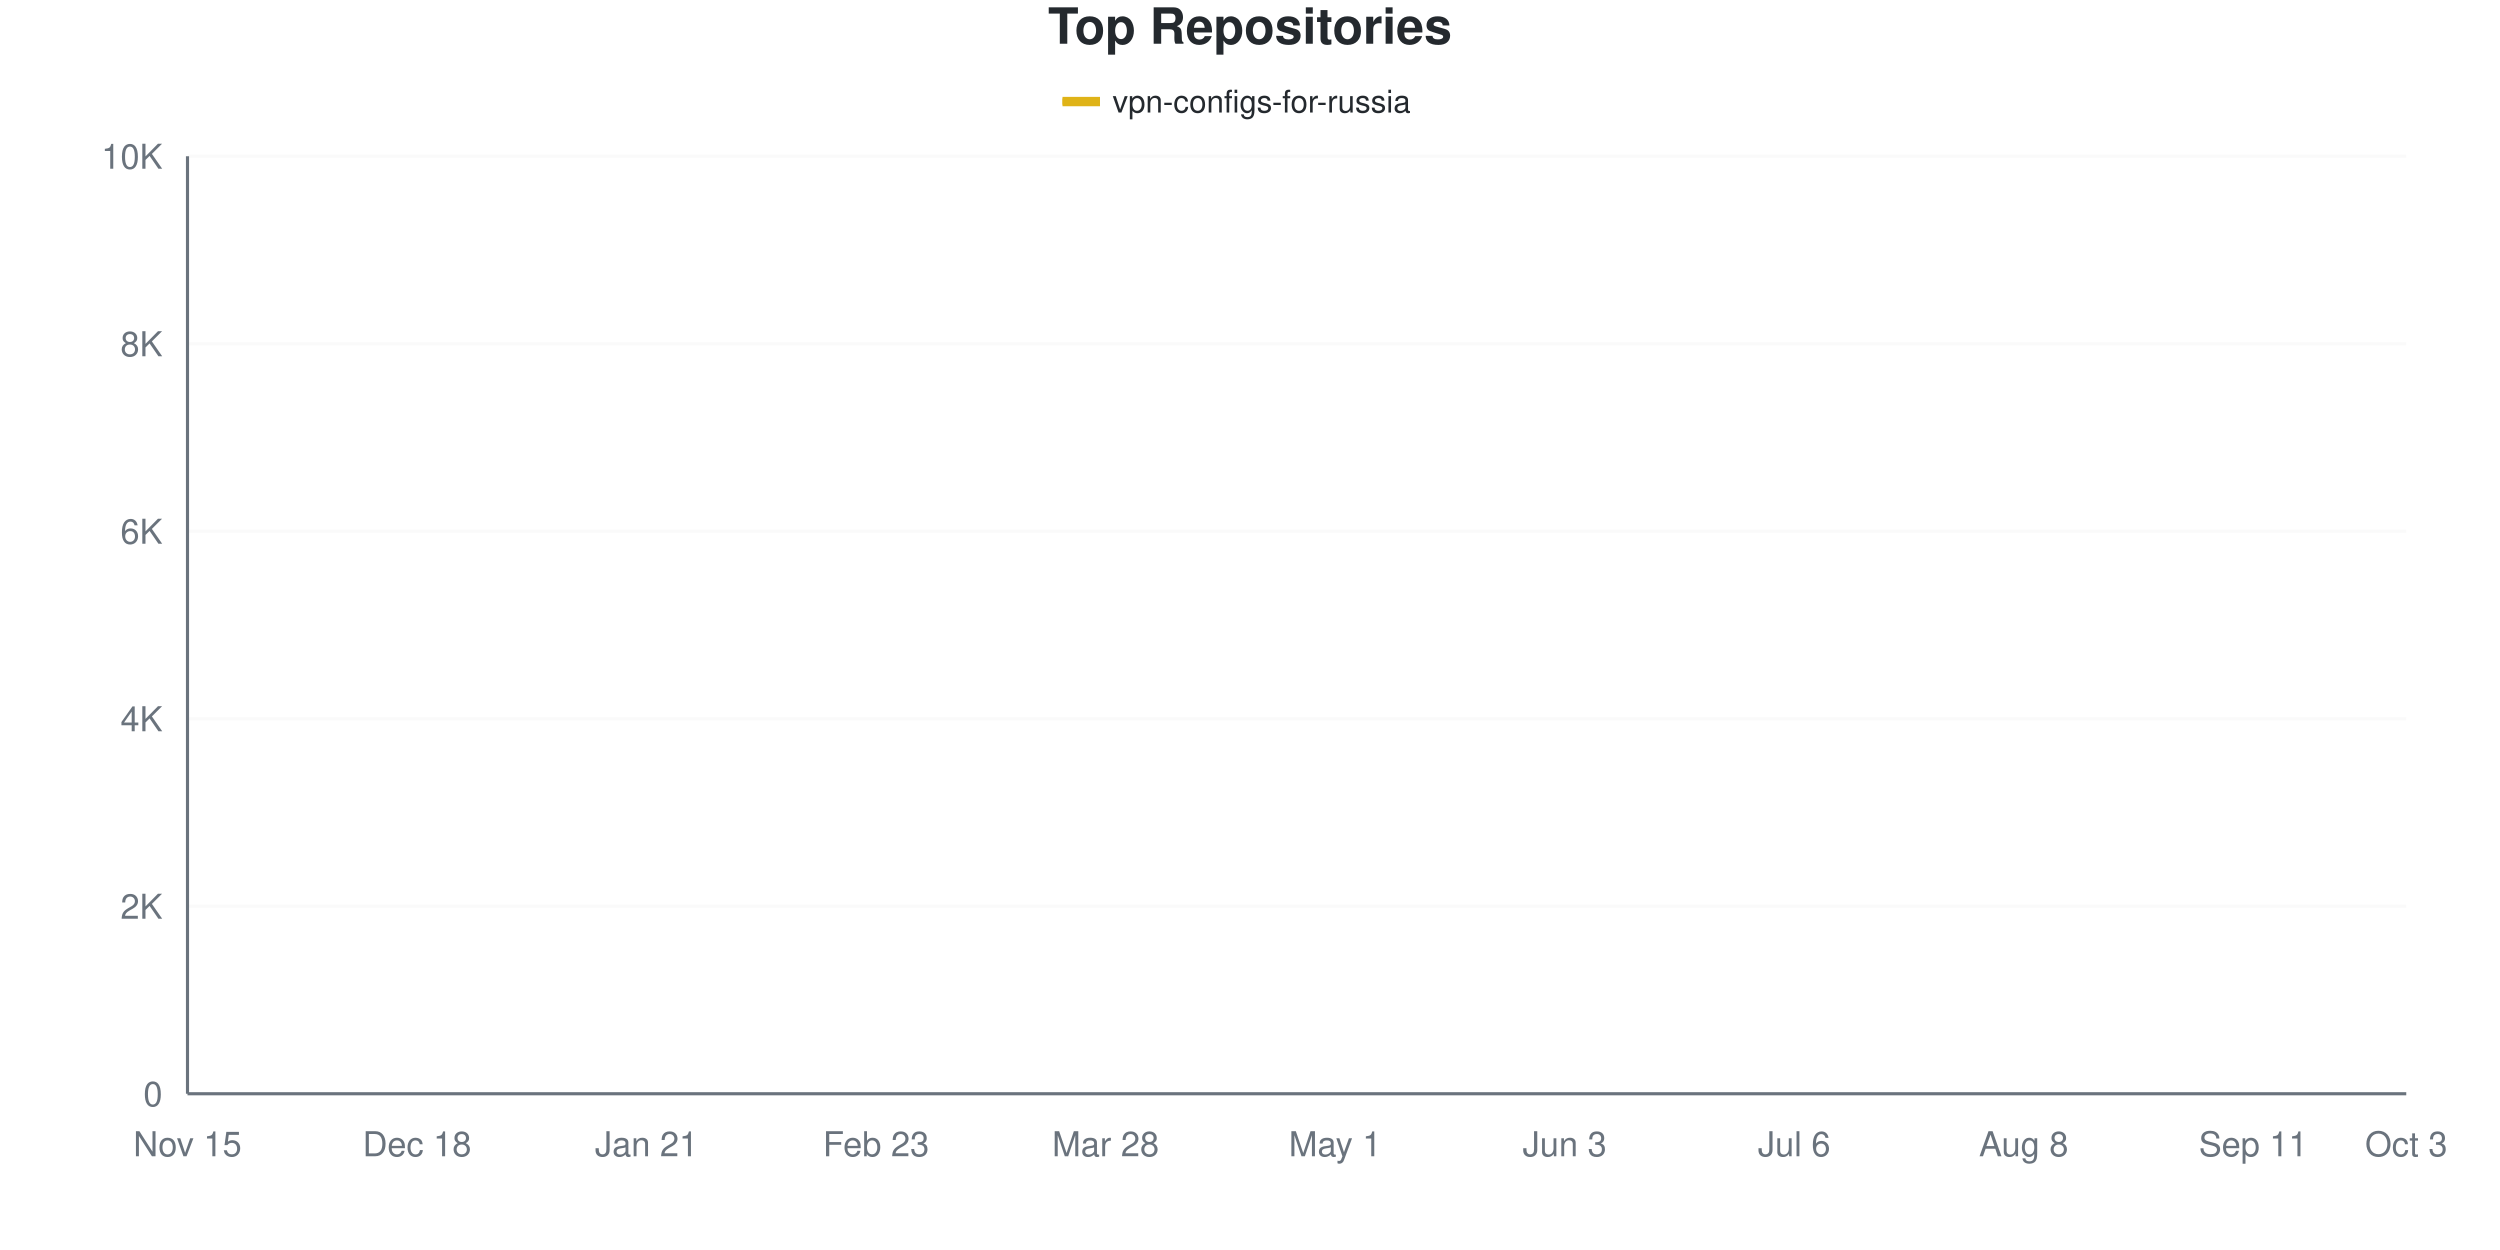
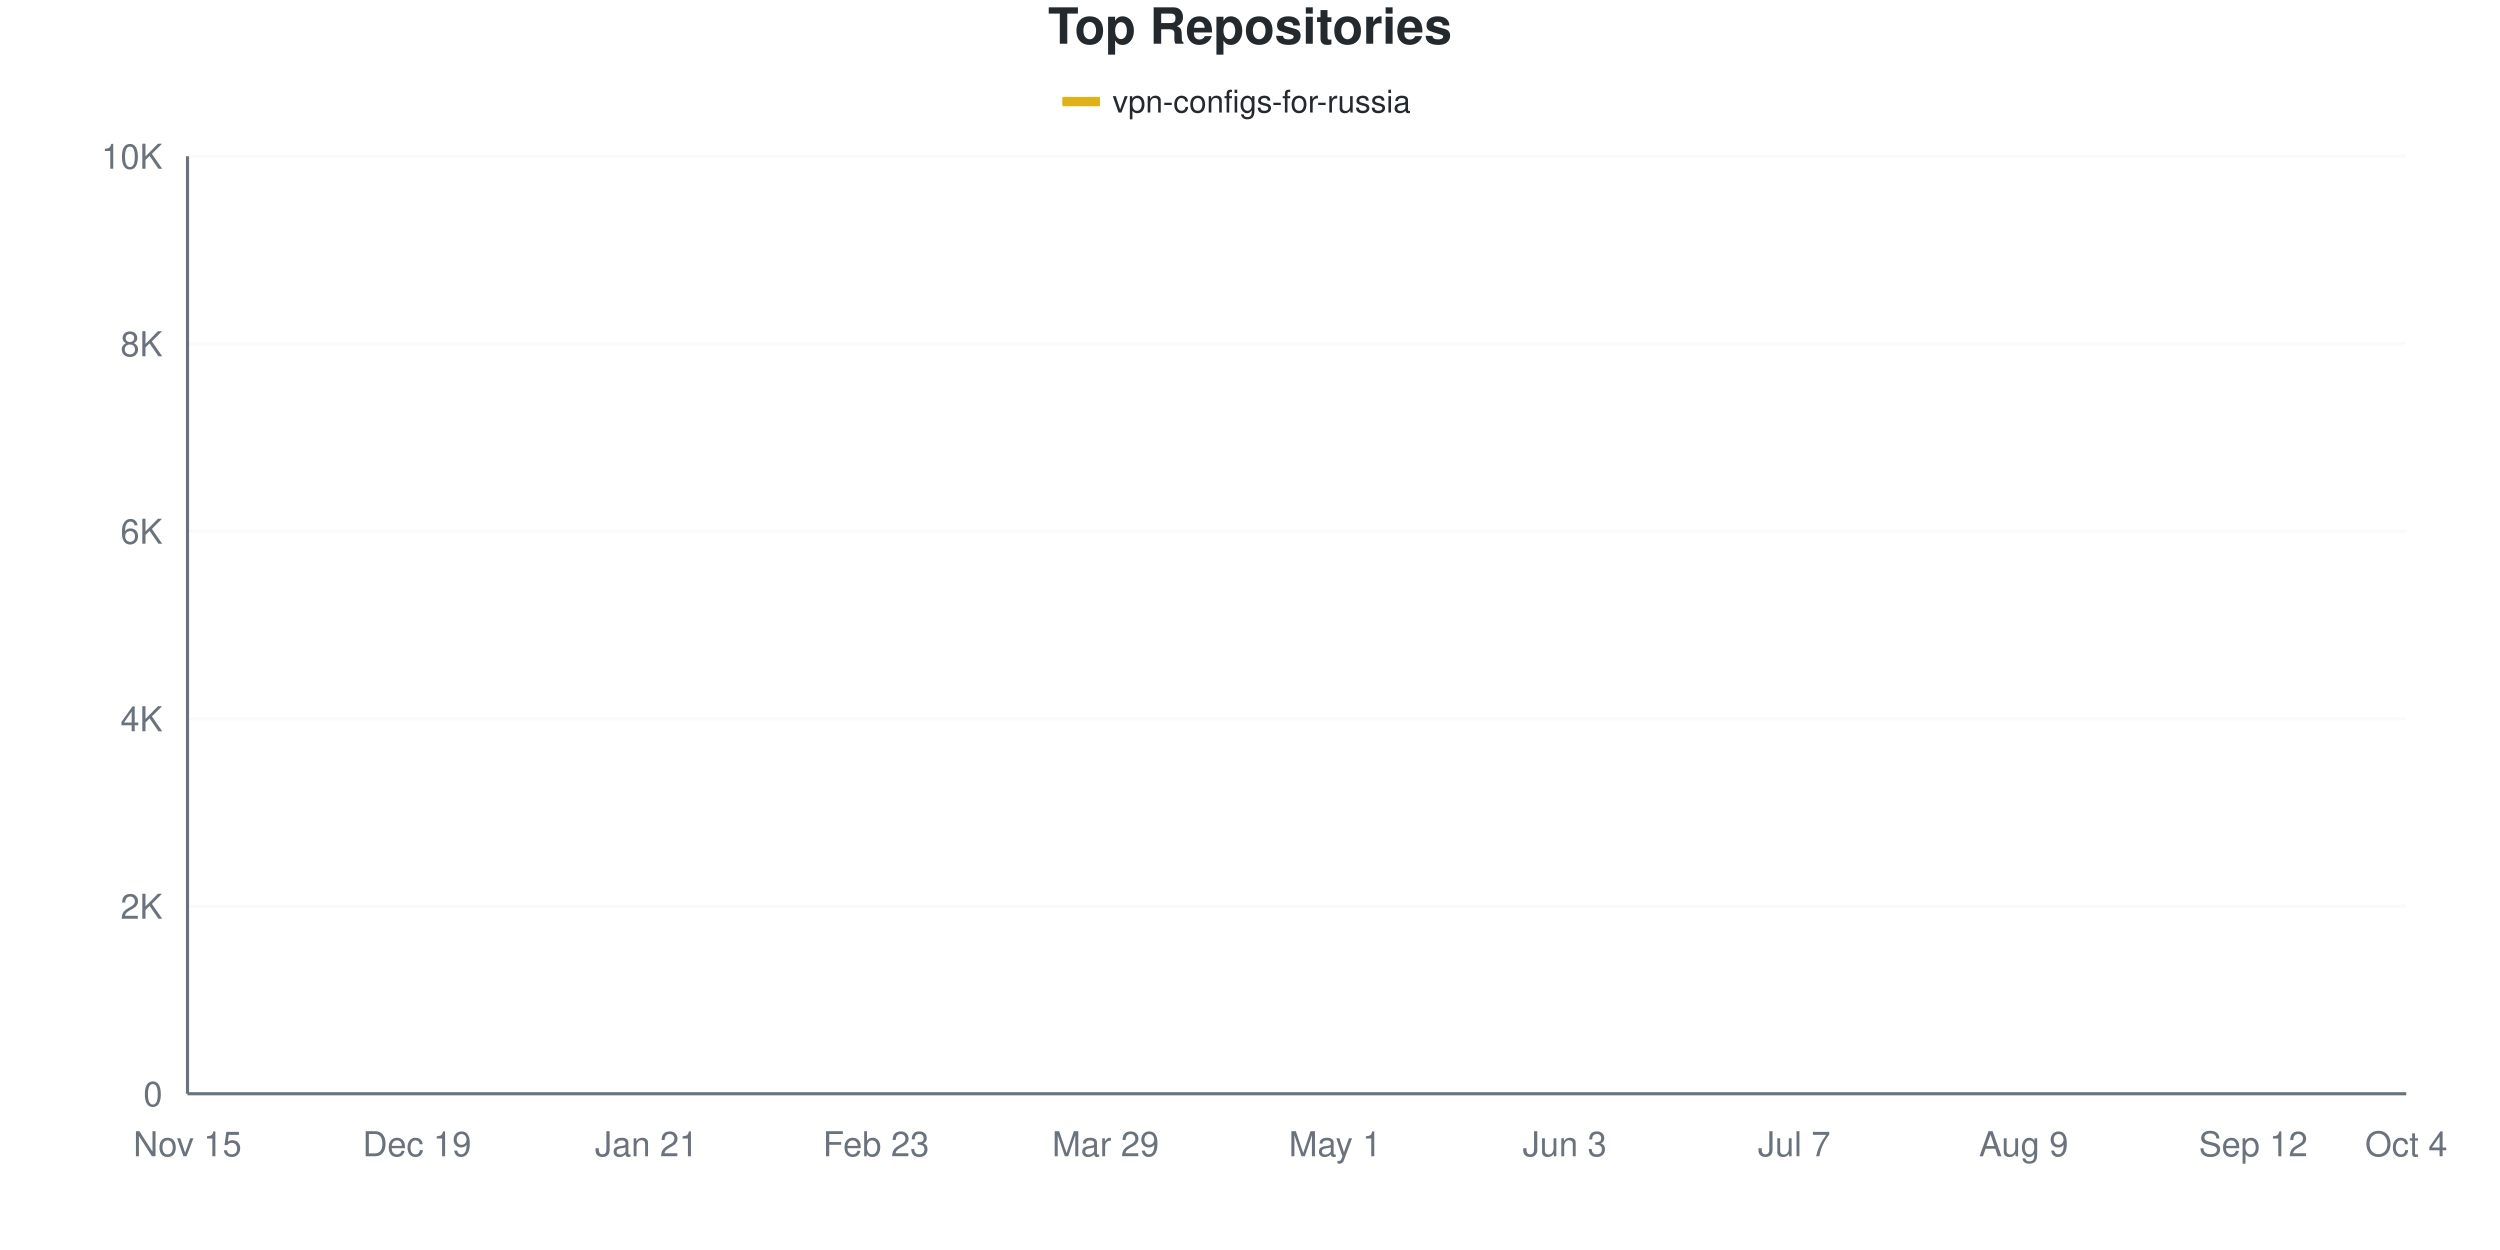
<svg xmlns="http://www.w3.org/2000/svg" viewBox="0 0 800 400" width="800" height="400">
  <style>
    @keyframes drawLine {
      to { stroke-dashoffset: 0; }
    }
    @keyframes fadeInPoint {
      from { opacity: 0; }
      to { opacity: 1; }
    }
    .data-line-0 {
      stroke-dasharray: 1171;
      stroke-dashoffset: 1171;
      animation: drawLine 2s ease-out forwards;
    }
    .data-point {
      opacity: 0;
      animation: fadeInPoint 0.5s ease-out forwards;
    }
    .chart-bg { fill: #fff; }
    .chart-text { fill: #24292e; }
    .chart-muted { fill: #6a737d; }
    .chart-grid { stroke: #eee; }
    .chart-axis { stroke: #6a737d; }
    @media (prefers-color-scheme: dark) {
      .chart-bg { fill: #0d1117; }
      .chart-text { fill: #e6edf3; }
      .chart-muted { fill: #8b949e; }
      .chart-grid { stroke: #21262d; }
      .chart-axis { stroke: #8b949e; }
    }
  </style>
  <rect width="800" height="400" class="chart-bg" />
  <text x="400" y="14" text-anchor="middle" class="chart-text" font-size="16" font-weight="bold" font-family="-apple-system, BlinkMacSystemFont, 'Segoe UI', Helvetica, Arial, sans-serif">Top Repositories</text>
  <g class="legend">
    <rect x="340" y="31" width="12" height="3" fill="#dfb317" />
    <line x1="340" y1="32.5" x2="352" y2="32.5" stroke="#dfb317" stroke-width="2" />
    <text x="356" y="36" class="chart-text" font-size="10" font-family="-apple-system, BlinkMacSystemFont, 'Segoe UI', Helvetica, Arial, sans-serif">vpn-configs-for-russia</text>
  </g>
  <g class="grid">
    <line x1="60" y1="350" x2="770" y2="350" class="chart-grid" stroke-opacity="0.3" />
    <text x="52" y="354" text-anchor="end" class="chart-muted" font-size="11" font-family="-apple-system, BlinkMacSystemFont, 'Segoe UI', Helvetica, Arial, sans-serif">0</text>
    <line x1="60" y1="290" x2="770" y2="290" class="chart-grid" stroke-opacity="0.3" />
    <text x="52" y="294" text-anchor="end" class="chart-muted" font-size="11" font-family="-apple-system, BlinkMacSystemFont, 'Segoe UI', Helvetica, Arial, sans-serif">2K</text>
    <line x1="60" y1="230" x2="770" y2="230" class="chart-grid" stroke-opacity="0.3" />
    <text x="52" y="234" text-anchor="end" class="chart-muted" font-size="11" font-family="-apple-system, BlinkMacSystemFont, 'Segoe UI', Helvetica, Arial, sans-serif">4K</text>
    <line x1="60" y1="170" x2="770" y2="170" class="chart-grid" stroke-opacity="0.3" />
    <text x="52" y="174" text-anchor="end" class="chart-muted" font-size="11" font-family="-apple-system, BlinkMacSystemFont, 'Segoe UI', Helvetica, Arial, sans-serif">6K</text>
    <line x1="60" y1="110" x2="770" y2="110" class="chart-grid" stroke-opacity="0.3" />
    <text x="52" y="114" text-anchor="end" class="chart-muted" font-size="11" font-family="-apple-system, BlinkMacSystemFont, 'Segoe UI', Helvetica, Arial, sans-serif">8K</text>
    <line x1="60" y1="50" x2="770" y2="50" class="chart-grid" stroke-opacity="0.3" />
    <text x="52" y="54" text-anchor="end" class="chart-muted" font-size="11" font-family="-apple-system, BlinkMacSystemFont, 'Segoe UI', Helvetica, Arial, sans-serif">10K</text>
  </g>
  <g class="milestones">
    
  </g>
  <g class="x-axis">
    <text x="60" y="370" text-anchor="middle" class="chart-muted" font-size="11" font-family="-apple-system, BlinkMacSystemFont, 'Segoe UI', Helvetica, Arial, sans-serif">Nov 15</text>
-     <text x="133.448" y="370" text-anchor="middle" class="chart-muted" font-size="11" font-family="-apple-system, BlinkMacSystemFont, 'Segoe UI', Helvetica, Arial, sans-serif">Dec 18</text>
+     <text x="133.448" y="370" text-anchor="middle" class="chart-muted" font-size="11" font-family="-apple-system, BlinkMacSystemFont, 'Segoe UI', Helvetica, Arial, sans-serif">Dec 19</text>
    <text x="206.897" y="370" text-anchor="middle" class="chart-muted" font-size="11" font-family="-apple-system, BlinkMacSystemFont, 'Segoe UI', Helvetica, Arial, sans-serif">Jan 21</text>
    <text x="280.345" y="370" text-anchor="middle" class="chart-muted" font-size="11" font-family="-apple-system, BlinkMacSystemFont, 'Segoe UI', Helvetica, Arial, sans-serif">Feb 23</text>
-     <text x="353.793" y="370" text-anchor="middle" class="chart-muted" font-size="11" font-family="-apple-system, BlinkMacSystemFont, 'Segoe UI', Helvetica, Arial, sans-serif">Mar 28</text>
+     <text x="353.793" y="370" text-anchor="middle" class="chart-muted" font-size="11" font-family="-apple-system, BlinkMacSystemFont, 'Segoe UI', Helvetica, Arial, sans-serif">Mar 29</text>
    <text x="427.241" y="370" text-anchor="middle" class="chart-muted" font-size="11" font-family="-apple-system, BlinkMacSystemFont, 'Segoe UI', Helvetica, Arial, sans-serif">May 1</text>
    <text x="500.69" y="370" text-anchor="middle" class="chart-muted" font-size="11" font-family="-apple-system, BlinkMacSystemFont, 'Segoe UI', Helvetica, Arial, sans-serif">Jun 3</text>
-     <text x="574.138" y="370" text-anchor="middle" class="chart-muted" font-size="11" font-family="-apple-system, BlinkMacSystemFont, 'Segoe UI', Helvetica, Arial, sans-serif">Jul 6</text>
-     <text x="647.586" y="370" text-anchor="middle" class="chart-muted" font-size="11" font-family="-apple-system, BlinkMacSystemFont, 'Segoe UI', Helvetica, Arial, sans-serif">Aug 8</text>
-     <text x="721.034" y="370" text-anchor="middle" class="chart-muted" font-size="11" font-family="-apple-system, BlinkMacSystemFont, 'Segoe UI', Helvetica, Arial, sans-serif">Sep 11</text>
-     <text x="770" y="370" text-anchor="middle" class="chart-muted" font-size="11" font-family="-apple-system, BlinkMacSystemFont, 'Segoe UI', Helvetica, Arial, sans-serif">Oct 3</text>
+     <text x="574.138" y="370" text-anchor="middle" class="chart-muted" font-size="11" font-family="-apple-system, BlinkMacSystemFont, 'Segoe UI', Helvetica, Arial, sans-serif">Jul 7</text>
+     <text x="647.586" y="370" text-anchor="middle" class="chart-muted" font-size="11" font-family="-apple-system, BlinkMacSystemFont, 'Segoe UI', Helvetica, Arial, sans-serif">Aug 9</text>
+     <text x="721.034" y="370" text-anchor="middle" class="chart-muted" font-size="11" font-family="-apple-system, BlinkMacSystemFont, 'Segoe UI', Helvetica, Arial, sans-serif">Sep 12</text>
+     <text x="770" y="370" text-anchor="middle" class="chart-muted" font-size="11" font-family="-apple-system, BlinkMacSystemFont, 'Segoe UI', Helvetica, Arial, sans-serif">Oct 4</text>
  </g>
  <line x1="60" y1="50" x2="60" y2="350" class="chart-axis" stroke-width="1" />
  <line x1="60" y1="350" x2="770" y2="350" class="chart-axis" stroke-width="1" />
-   <path d="M60,349.97 C68.161,349.5 76.322,349.065 84.483,348.56 C92.644,348.055 100.805,347.865 108.966,346.94 C117.126,346.015 125.287,343.975 133.448,343.01 C141.609,342.045 149.77,341.86 157.931,341.15 C166.092,340.44 174.253,340.145 182.414,338.75 C190.575,337.355 198.736,334.545 206.897,332.78 C215.057,331.015 223.218,330.005 231.379,328.16 C239.54,326.315 247.701,324.055 255.862,321.71 C264.023,319.365 272.184,316.62 280.345,314.09 C288.506,311.56 296.667,310.5 304.828,306.53 C312.989,302.56 321.149,296.9 329.31,290.27 C337.471,283.64 345.632,273.85 353.793,266.75 C361.954,259.65 370.115,252.955 378.276,247.67 C386.437,242.385 394.598,238.98 402.759,235.04 C410.92,231.1 419.08,227.71 427.241,224.03 C435.402,220.35 443.563,220.24 451.724,212.96 C459.885,205.68 468.046,187.615 476.207,180.35 C484.368,173.085 492.529,174.865 500.69,169.37 C508.851,163.875 517.011,152.42 525.172,147.38 C533.333,142.34 541.494,141.735 549.655,139.13 C557.816,136.525 565.977,134.06 574.138,131.75 C582.299,129.44 590.46,127.16 598.621,125.27 C606.782,123.38 614.943,122.275 623.103,120.41 C631.264,118.545 639.425,116.355 647.586,114.08 C655.747,111.805 663.908,108.755 672.069,106.76 C680.23,104.765 688.391,104.145 696.552,102.11 C704.713,100.075 712.874,97.305 721.034,94.55 C729.195,91.795 737.356,88.18 745.517,85.58 C753.678,82.98 761.839,81.16 770,78.95" fill="none" stroke="#dfb317" stroke-width="2.5" class="data-line-0" />
+   <path d="M60,349.97 C68.161,349.5 76.322,349.07 84.483,348.56 C92.644,348.05 100.805,347.835 108.966,346.91 C117.126,345.985 125.287,343.975 133.448,343.01 C141.609,342.045 149.77,341.835 157.931,341.12 C166.092,340.405 174.253,340.13 182.414,338.72 C190.575,337.31 198.736,334.45 206.897,332.66 C215.057,330.87 223.218,329.85 231.379,327.98 C239.54,326.11 247.701,323.83 255.862,321.44 C264.023,319.05 272.184,316.15 280.345,313.64 C288.506,311.13 296.667,310.435 304.828,306.38 C312.989,302.325 321.149,295.99 329.31,289.31 C337.471,282.63 345.632,273.305 353.793,266.3 C361.954,259.295 370.115,252.535 378.276,247.28 C386.437,242.025 394.598,238.71 402.759,234.77 C410.92,230.83 419.08,227.38 427.241,223.64 C435.402,219.9 443.563,219.645 451.724,212.33 C459.885,205.015 468.046,187.08 476.207,179.75 C484.368,172.42 492.529,173.84 500.69,168.35 C508.851,162.86 517.011,151.795 525.172,146.81 C533.333,141.825 541.494,140.99 549.655,138.44 C557.816,135.89 565.977,133.77 574.138,131.51 C582.299,129.25 590.46,126.78 598.621,124.88 C606.782,122.98 614.943,121.985 623.103,120.11 C631.264,118.235 639.425,115.93 647.586,113.63 C655.747,111.33 663.908,108.29 672.069,106.31 C680.23,104.33 688.391,103.79 696.552,101.75 C704.713,99.71 712.874,96.875 721.034,94.07 C729.195,91.265 737.356,87.495 745.517,84.92 C753.678,82.345 761.839,80.72 770,78.62" fill="none" stroke="#dfb317" stroke-width="2.5" class="data-line-0" />
  <g class="points">
    <circle cx="60" cy="349.97" r="4" fill="#dfb317" class="data-point" style="animation-delay: 1.50s" />
    <circle cx="84.483" cy="348.56" r="4" fill="#dfb317" class="data-point" style="animation-delay: 1.55s" />
-     <circle cx="108.966" cy="346.94" r="4" fill="#dfb317" class="data-point" style="animation-delay: 1.60s" />
+     <circle cx="108.966" cy="346.91" r="4" fill="#dfb317" class="data-point" style="animation-delay: 1.60s" />
    <circle cx="133.448" cy="343.01" r="4" fill="#dfb317" class="data-point" style="animation-delay: 1.65s" />
-     <circle cx="157.931" cy="341.15" r="4" fill="#dfb317" class="data-point" style="animation-delay: 1.70s" />
-     <circle cx="182.414" cy="338.75" r="4" fill="#dfb317" class="data-point" style="animation-delay: 1.75s" />
-     <circle cx="206.897" cy="332.78" r="4" fill="#dfb317" class="data-point" style="animation-delay: 1.80s" />
-     <circle cx="231.379" cy="328.16" r="4" fill="#dfb317" class="data-point" style="animation-delay: 1.85s" />
-     <circle cx="255.862" cy="321.71" r="4" fill="#dfb317" class="data-point" style="animation-delay: 1.90s" />
-     <circle cx="280.345" cy="314.09" r="4" fill="#dfb317" class="data-point" style="animation-delay: 1.95s" />
-     <circle cx="304.828" cy="306.53" r="4" fill="#dfb317" class="data-point" style="animation-delay: 2.00s" />
-     <circle cx="329.31" cy="290.27" r="4" fill="#dfb317" class="data-point" style="animation-delay: 2.05s" />
-     <circle cx="353.793" cy="266.75" r="4" fill="#dfb317" class="data-point" style="animation-delay: 2.10s" />
-     <circle cx="378.276" cy="247.67" r="4" fill="#dfb317" class="data-point" style="animation-delay: 2.15s" />
-     <circle cx="402.759" cy="235.04" r="4" fill="#dfb317" class="data-point" style="animation-delay: 2.20s" />
-     <circle cx="427.241" cy="224.03" r="4" fill="#dfb317" class="data-point" style="animation-delay: 2.25s" />
-     <circle cx="451.724" cy="212.96" r="4" fill="#dfb317" class="data-point" style="animation-delay: 2.30s" />
-     <circle cx="476.207" cy="180.35" r="4" fill="#dfb317" class="data-point" style="animation-delay: 2.35s" />
-     <circle cx="500.69" cy="169.37" r="4" fill="#dfb317" class="data-point" style="animation-delay: 2.40s" />
-     <circle cx="525.172" cy="147.38" r="4" fill="#dfb317" class="data-point" style="animation-delay: 2.45s" />
-     <circle cx="549.655" cy="139.13" r="4" fill="#dfb317" class="data-point" style="animation-delay: 2.50s" />
-     <circle cx="574.138" cy="131.75" r="4" fill="#dfb317" class="data-point" style="animation-delay: 2.55s" />
-     <circle cx="598.621" cy="125.27" r="4" fill="#dfb317" class="data-point" style="animation-delay: 2.60s" />
-     <circle cx="623.103" cy="120.41" r="4" fill="#dfb317" class="data-point" style="animation-delay: 2.65s" />
-     <circle cx="647.586" cy="114.08" r="4" fill="#dfb317" class="data-point" style="animation-delay: 2.70s" />
-     <circle cx="672.069" cy="106.76" r="4" fill="#dfb317" class="data-point" style="animation-delay: 2.75s" />
-     <circle cx="696.552" cy="102.11" r="4" fill="#dfb317" class="data-point" style="animation-delay: 2.80s" />
-     <circle cx="721.034" cy="94.55" r="4" fill="#dfb317" class="data-point" style="animation-delay: 2.85s" />
-     <circle cx="745.517" cy="85.58" r="4" fill="#dfb317" class="data-point" style="animation-delay: 2.90s" />
-     <circle cx="770" cy="78.95" r="4" fill="#dfb317" class="data-point" style="animation-delay: 2.95s" />
+     <circle cx="157.931" cy="341.12" r="4" fill="#dfb317" class="data-point" style="animation-delay: 1.70s" />
+     <circle cx="182.414" cy="338.72" r="4" fill="#dfb317" class="data-point" style="animation-delay: 1.75s" />
+     <circle cx="206.897" cy="332.66" r="4" fill="#dfb317" class="data-point" style="animation-delay: 1.80s" />
+     <circle cx="231.379" cy="327.98" r="4" fill="#dfb317" class="data-point" style="animation-delay: 1.85s" />
+     <circle cx="255.862" cy="321.44" r="4" fill="#dfb317" class="data-point" style="animation-delay: 1.90s" />
+     <circle cx="280.345" cy="313.64" r="4" fill="#dfb317" class="data-point" style="animation-delay: 1.95s" />
+     <circle cx="304.828" cy="306.38" r="4" fill="#dfb317" class="data-point" style="animation-delay: 2.00s" />
+     <circle cx="329.31" cy="289.31" r="4" fill="#dfb317" class="data-point" style="animation-delay: 2.05s" />
+     <circle cx="353.793" cy="266.3" r="4" fill="#dfb317" class="data-point" style="animation-delay: 2.10s" />
+     <circle cx="378.276" cy="247.28" r="4" fill="#dfb317" class="data-point" style="animation-delay: 2.15s" />
+     <circle cx="402.759" cy="234.77" r="4" fill="#dfb317" class="data-point" style="animation-delay: 2.20s" />
+     <circle cx="427.241" cy="223.64" r="4" fill="#dfb317" class="data-point" style="animation-delay: 2.25s" />
+     <circle cx="451.724" cy="212.33" r="4" fill="#dfb317" class="data-point" style="animation-delay: 2.30s" />
+     <circle cx="476.207" cy="179.75" r="4" fill="#dfb317" class="data-point" style="animation-delay: 2.35s" />
+     <circle cx="500.69" cy="168.35" r="4" fill="#dfb317" class="data-point" style="animation-delay: 2.40s" />
+     <circle cx="525.172" cy="146.81" r="4" fill="#dfb317" class="data-point" style="animation-delay: 2.45s" />
+     <circle cx="549.655" cy="138.44" r="4" fill="#dfb317" class="data-point" style="animation-delay: 2.50s" />
+     <circle cx="574.138" cy="131.51" r="4" fill="#dfb317" class="data-point" style="animation-delay: 2.55s" />
+     <circle cx="598.621" cy="124.88" r="4" fill="#dfb317" class="data-point" style="animation-delay: 2.60s" />
+     <circle cx="623.103" cy="120.11" r="4" fill="#dfb317" class="data-point" style="animation-delay: 2.65s" />
+     <circle cx="647.586" cy="113.63" r="4" fill="#dfb317" class="data-point" style="animation-delay: 2.70s" />
+     <circle cx="672.069" cy="106.31" r="4" fill="#dfb317" class="data-point" style="animation-delay: 2.75s" />
+     <circle cx="696.552" cy="101.75" r="4" fill="#dfb317" class="data-point" style="animation-delay: 2.80s" />
+     <circle cx="721.034" cy="94.07" r="4" fill="#dfb317" class="data-point" style="animation-delay: 2.85s" />
+     <circle cx="745.517" cy="84.92" r="4" fill="#dfb317" class="data-point" style="animation-delay: 2.90s" />
+     <circle cx="770" cy="78.62" r="4" fill="#dfb317" class="data-point" style="animation-delay: 2.95s" />
  </g>
</svg>
